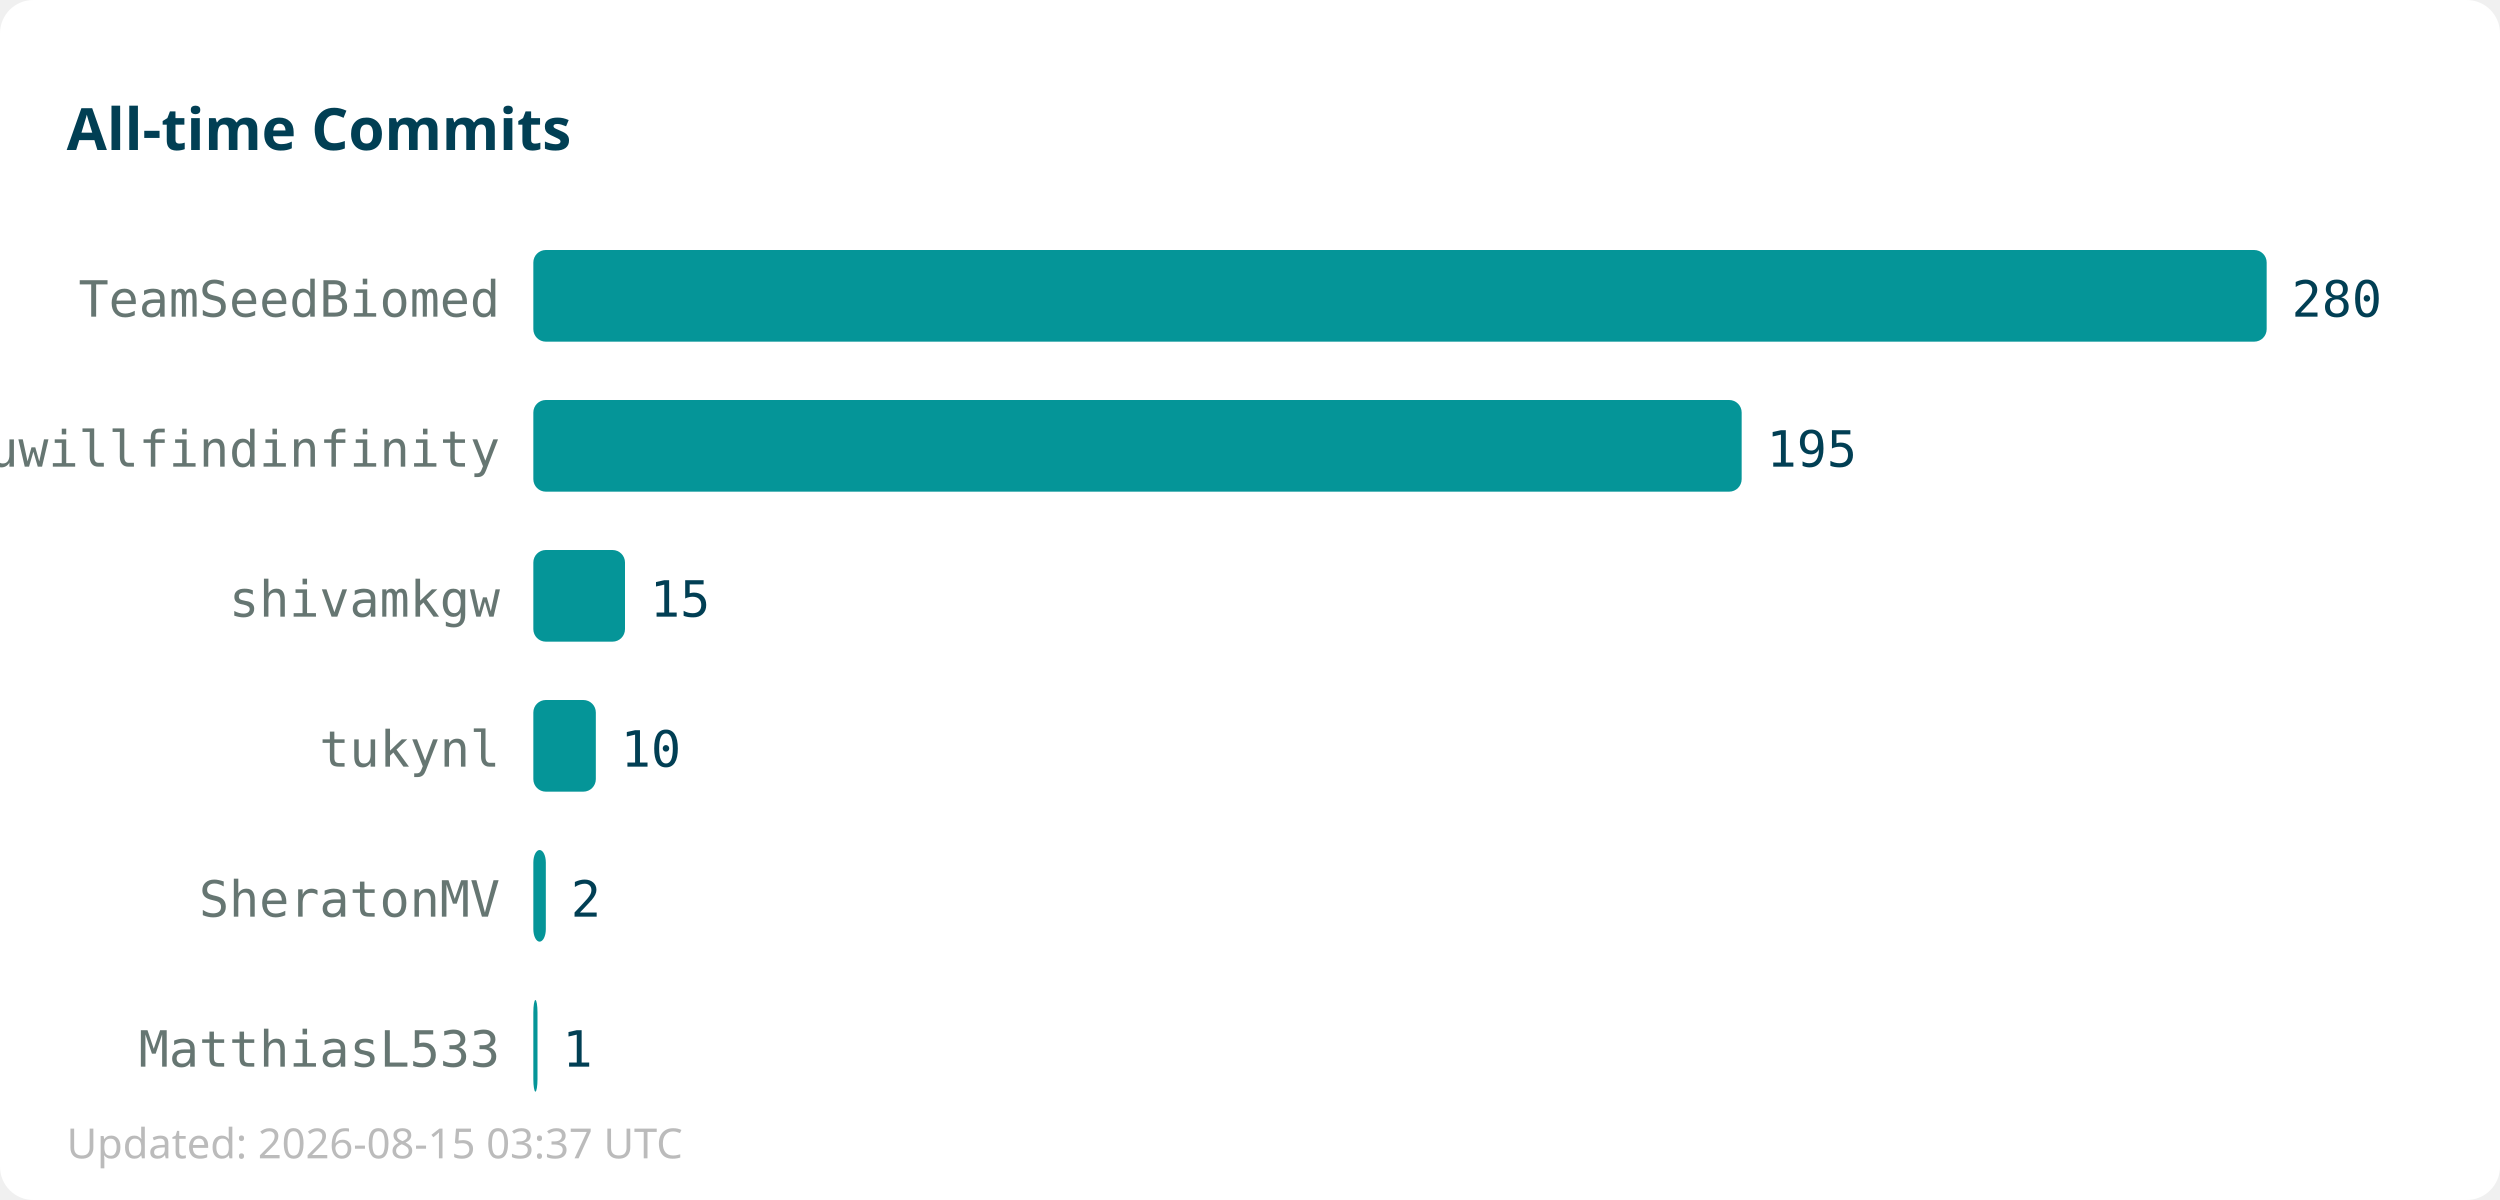
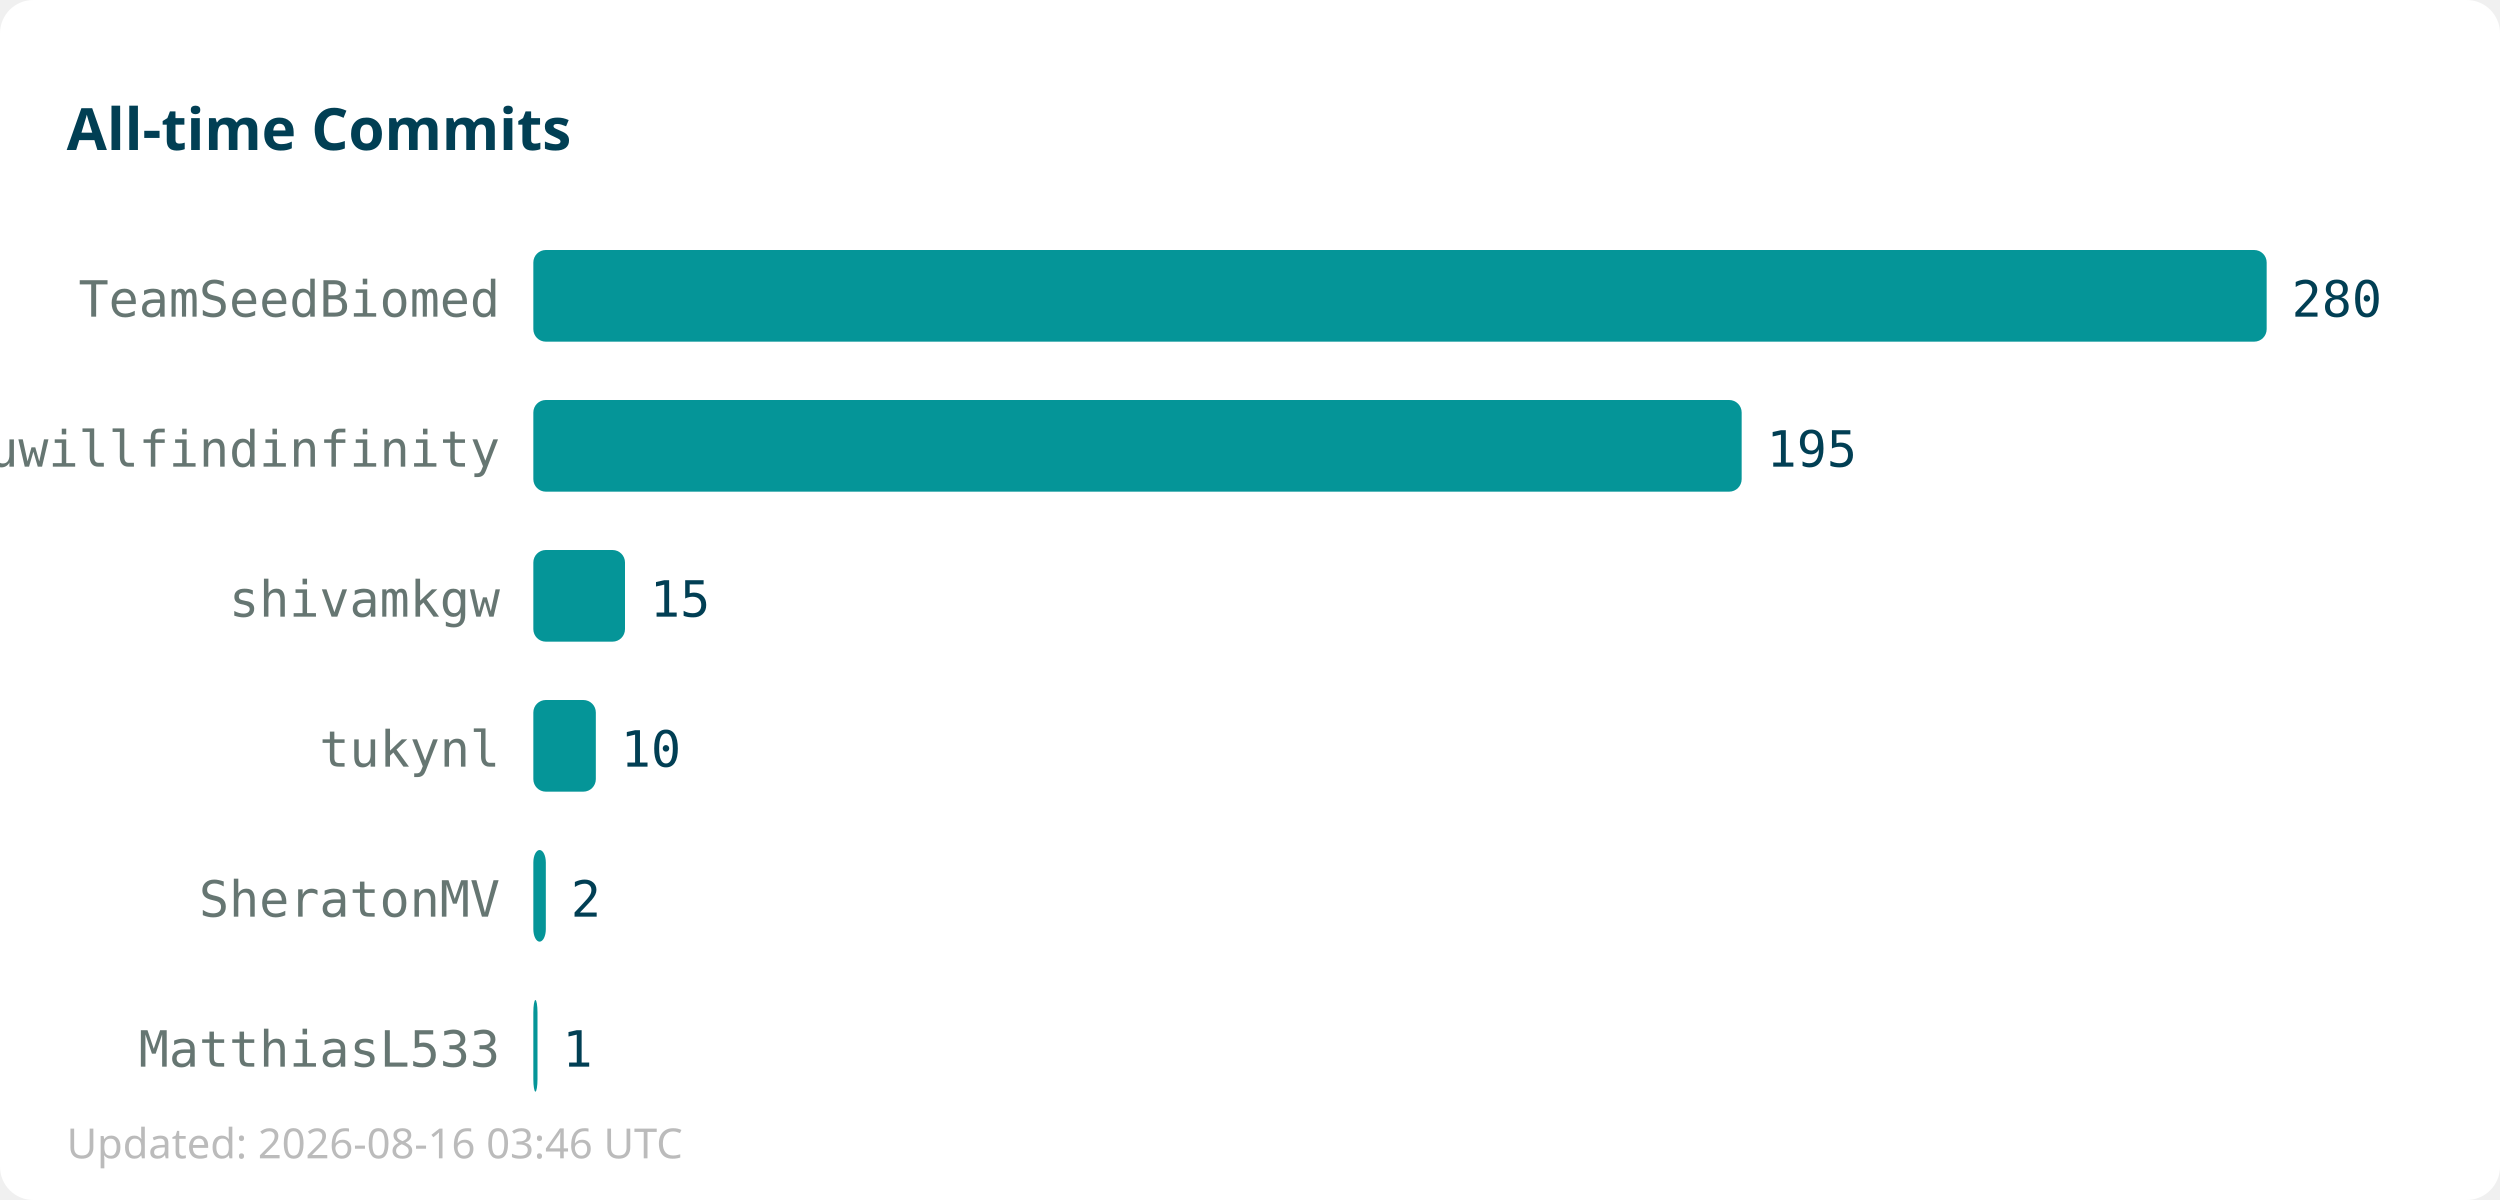
<svg xmlns="http://www.w3.org/2000/svg" width="600" height="288">
  <rect width="600" height="288" fill="#ffffff" rx="8" />
  <text x="16" y="36" font-family="sans-serif" font-size="14" font-weight="bold" fill="#013f54">All-time Commits</text>
  <text x="120" y="76" text-anchor="end" font-family="monospace" font-size="12" fill="#667672">TeamSeedBiomed</text>
  <rect x="128" y="60" width="416" height="22" fill="#059598" rx="3" />
  <text x="550" y="76" font-family="monospace" font-size="12" fill="#013f54">280</text>
  <text x="120" y="112" text-anchor="end" font-family="monospace" font-size="12" fill="#667672">youwillfindinfinity</text>
  <rect x="128" y="96" width="290" height="22" fill="#059598" rx="3" />
  <text x="424" y="112" font-family="monospace" font-size="12" fill="#013f54">195</text>
  <text x="120" y="148" text-anchor="end" font-family="monospace" font-size="12" fill="#667672">shivamkgw</text>
  <rect x="128" y="132" width="22" height="22" fill="#059598" rx="3" />
  <text x="156" y="148" font-family="monospace" font-size="12" fill="#013f54">15</text>
  <text x="120" y="184" text-anchor="end" font-family="monospace" font-size="12" fill="#667672">tukynl</text>
  <rect x="128" y="168" width="15" height="22" fill="#059598" rx="3" />
  <text x="149" y="184" font-family="monospace" font-size="12" fill="#013f54">10</text>
  <text x="120" y="220" text-anchor="end" font-family="monospace" font-size="12" fill="#667672">SheratonMV</text>
  <rect x="128" y="204" width="3" height="22" fill="#059598" rx="3" />
  <text x="137" y="220" font-family="monospace" font-size="12" fill="#013f54">2</text>
  <text x="120" y="256" text-anchor="end" font-family="monospace" font-size="12" fill="#667672">MatthiasL533</text>
  <rect x="128" y="240" width="1" height="22" fill="#059598" rx="3" />
  <text x="135" y="256" font-family="monospace" font-size="12" fill="#013f54">1</text>
-   <text x="16" y="278" font-family="sans-serif" font-size="10" fill="#bbbbbb">Updated: 2026-08-15 03:37 UTC</text>
+   <text x="16" y="278" font-family="sans-serif" font-size="10" fill="#bbbbbb">Updated: 2026-08-16 03:46 UTC</text>
</svg>
